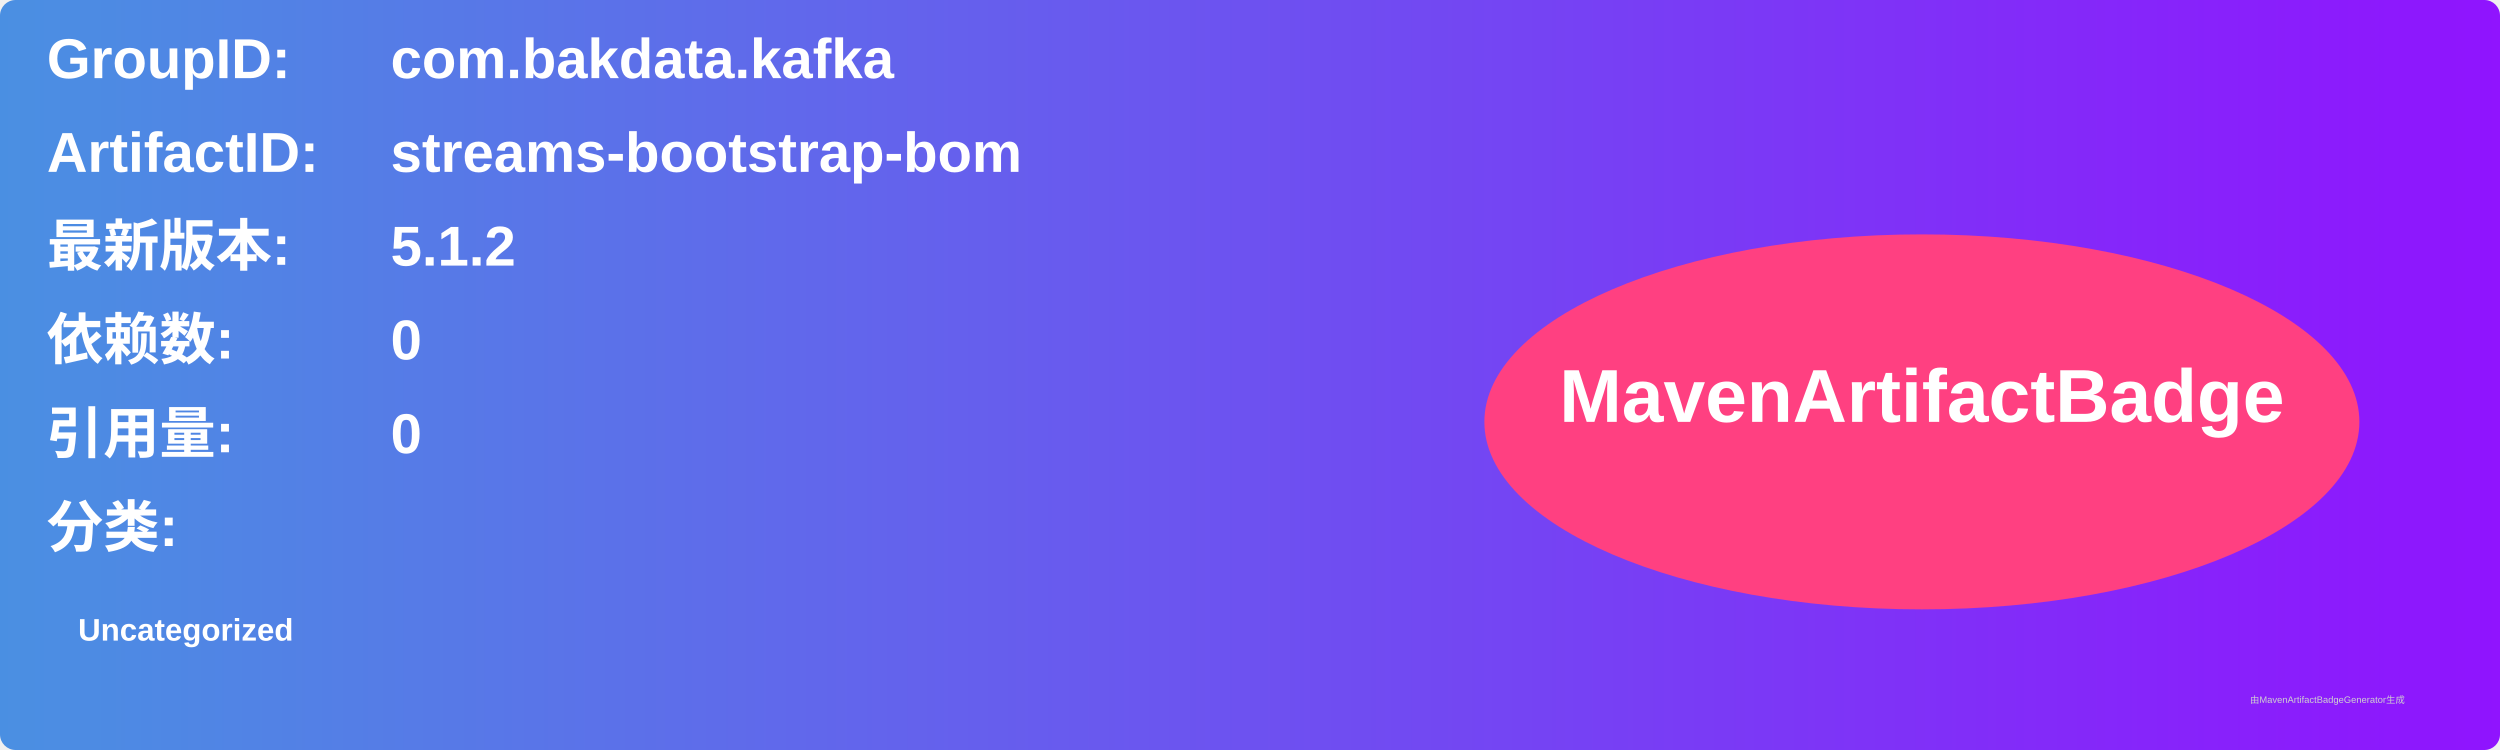
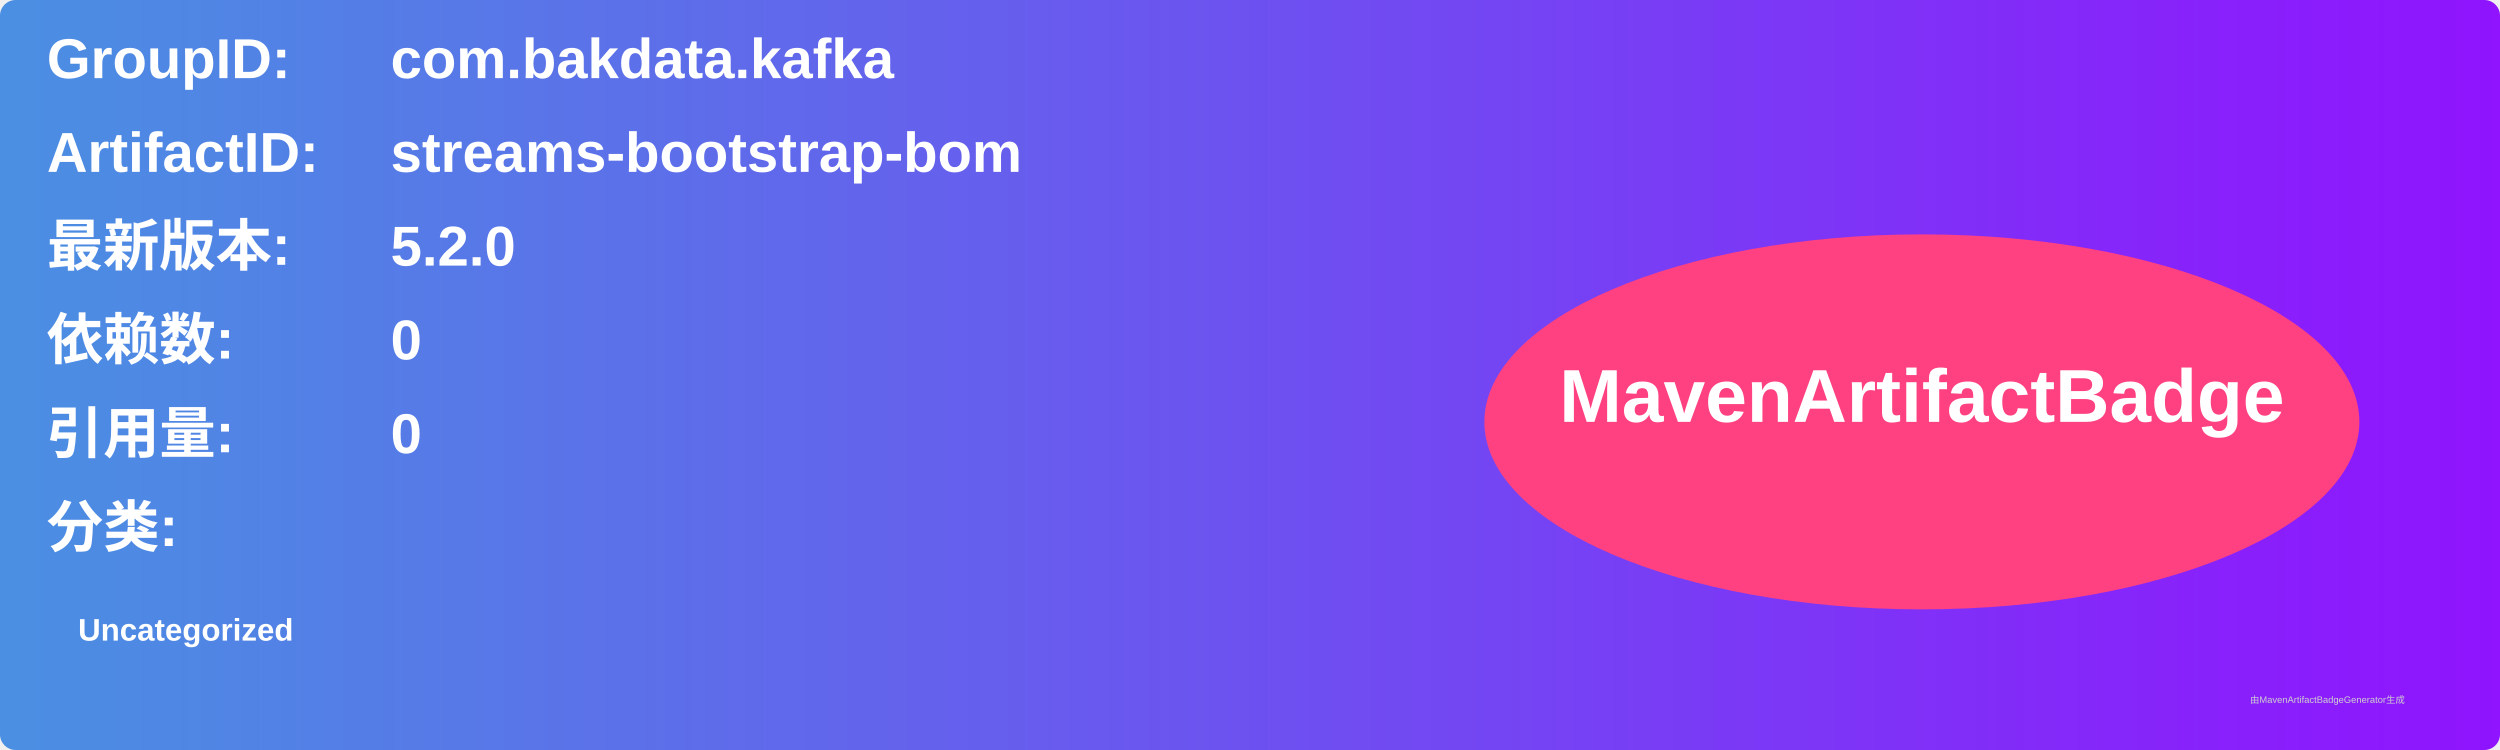
<svg xmlns="http://www.w3.org/2000/svg" width="800" height="240" viewBox="0 0 800 240">
  <linearGradient id="grad" x1="0%" y1="0%" x2="100%" y2="0%">
    <stop offset="0%" stop-color="#4a90e2" />
    <stop offset="100%" stop-color="#9013fe" />
  </linearGradient>
  <rect width="100%" height="100%" rx="5" ry="5" fill="url(#grad)" />
  <g transform="translate(15, 15)">
    <text x="0" y="10" font-family="Arial" font-size="18" fill="white" font-weight="bold" width="260">GroupID:</text>
    <text x="110" y="10" font-family="Arial" font-size="18" fill="white" font-weight="bold" width="460">com.bakdata.kafka</text>
    <text x="0" y="40" font-family="Arial" font-size="18" fill="white" font-weight="bold" width="260">ArtifactID:</text>
    <text x="110" y="40" font-family="Arial" font-size="18" fill="white" font-weight="bold" width="460">streams-bootstrap-bom</text>
    <text x="0" y="70" font-family="Arial" font-size="18" fill="white" font-weight="bold">最新版本:</text>
    <text x="110" y="70" font-family="Arial" font-size="18" fill="white" font-weight="bold">
-       <tspan font-weight="bold">5.1.2</tspan>
+       <tspan font-weight="bold">5.2.0</tspan>
    </text>
    <text x="0" y="100" font-family="Arial" font-size="18" fill="white" font-weight="bold">依赖数: </text>
    <text x="110" y="100" font-family="Arial" font-size="18" fill="white">
      <tspan font-weight="bold">0</tspan>
    </text>
    <text x="0" y="130" font-family="Arial" font-size="18" fill="white" font-weight="bold">引用量: </text>
    <text x="110" y="130" font-family="Arial" font-size="18" fill="white">
      <tspan font-weight="bold">0</tspan>
    </text>
    <text x="0" y="160" font-family="Arial" font-size="18" fill="white" font-weight="bold">分类:</text>
    <text x="10" y="190" font-family="Arial" font-size="10" fill="white">
      <tspan font-weight="bold">Uncategorized</tspan>
    </text>
    <ellipse cx="600" cy="120" rx="140" ry="60" fill="#ff4081" />
    <text x="600" y="120" text-anchor="middle" font-family="Arial" font-size="24" fill="white" font-weight="bold">MavenArtifactBadge</text>
  </g>
  <text x="720" y="225" font-family="Arial" font-size="3" fill="#d0d0d0">由MavenArtifactBadgeGenerator生成</text>
</svg>
